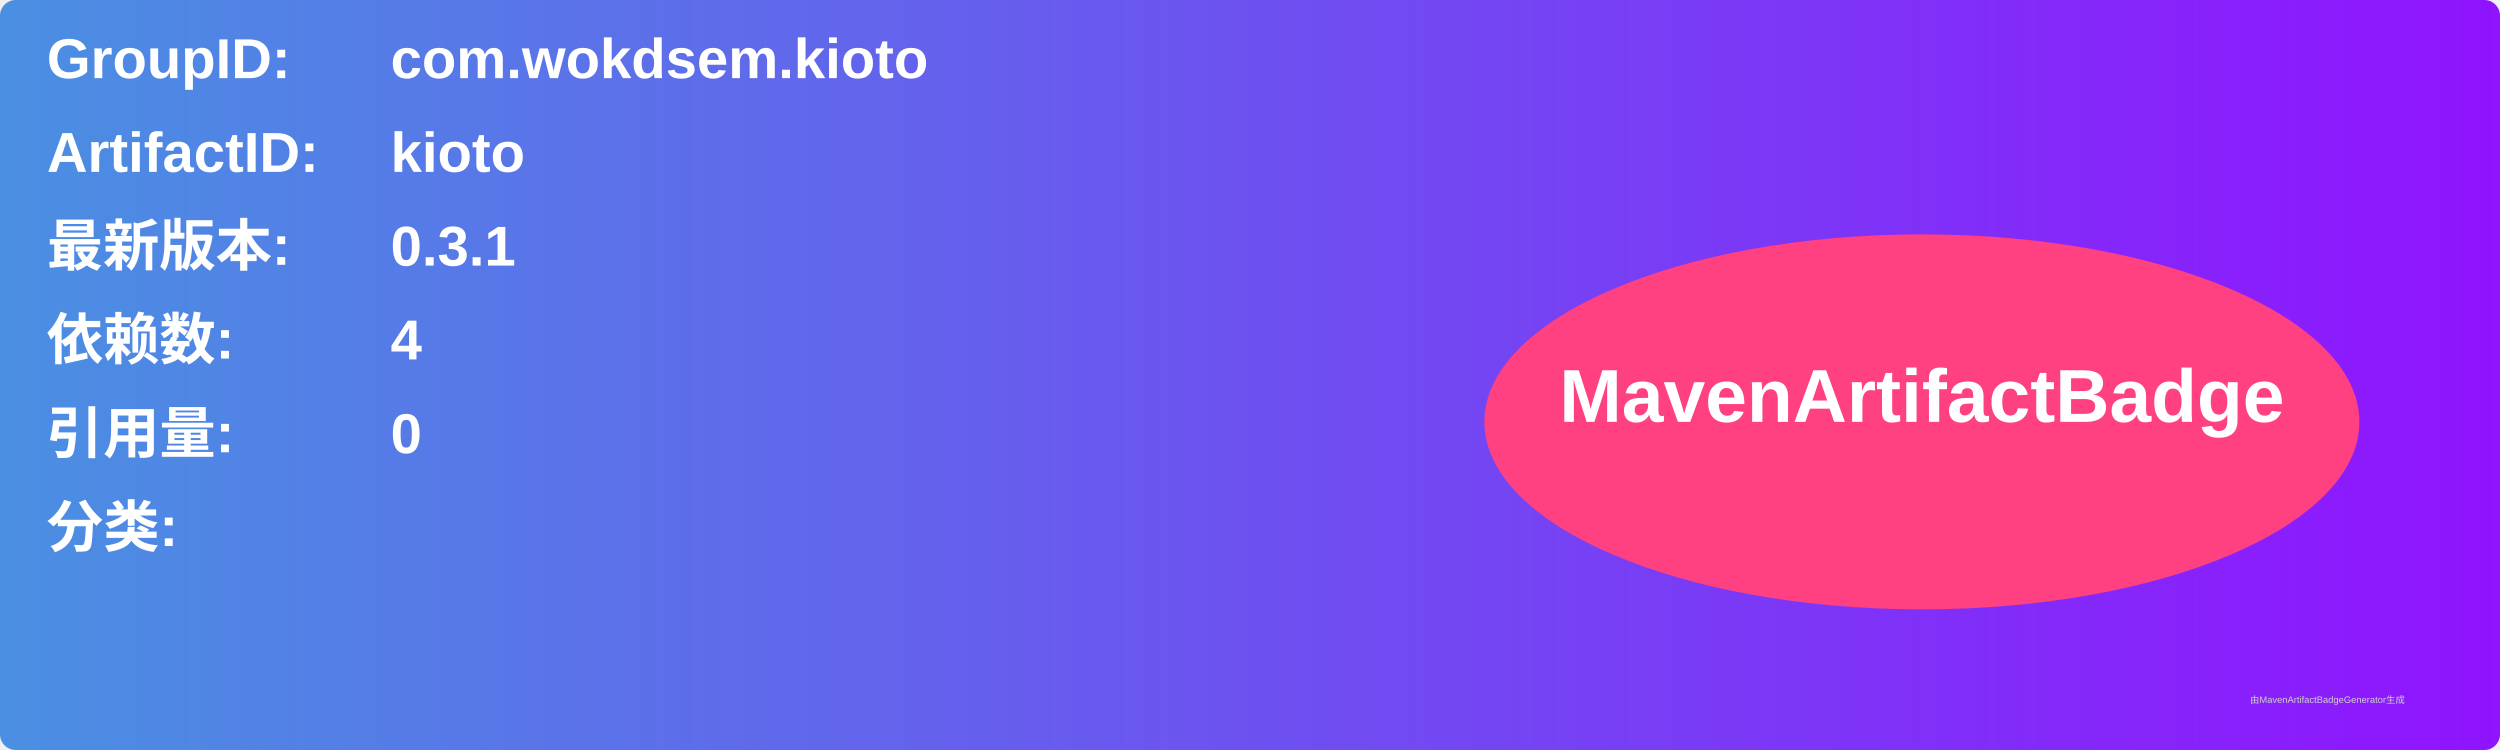
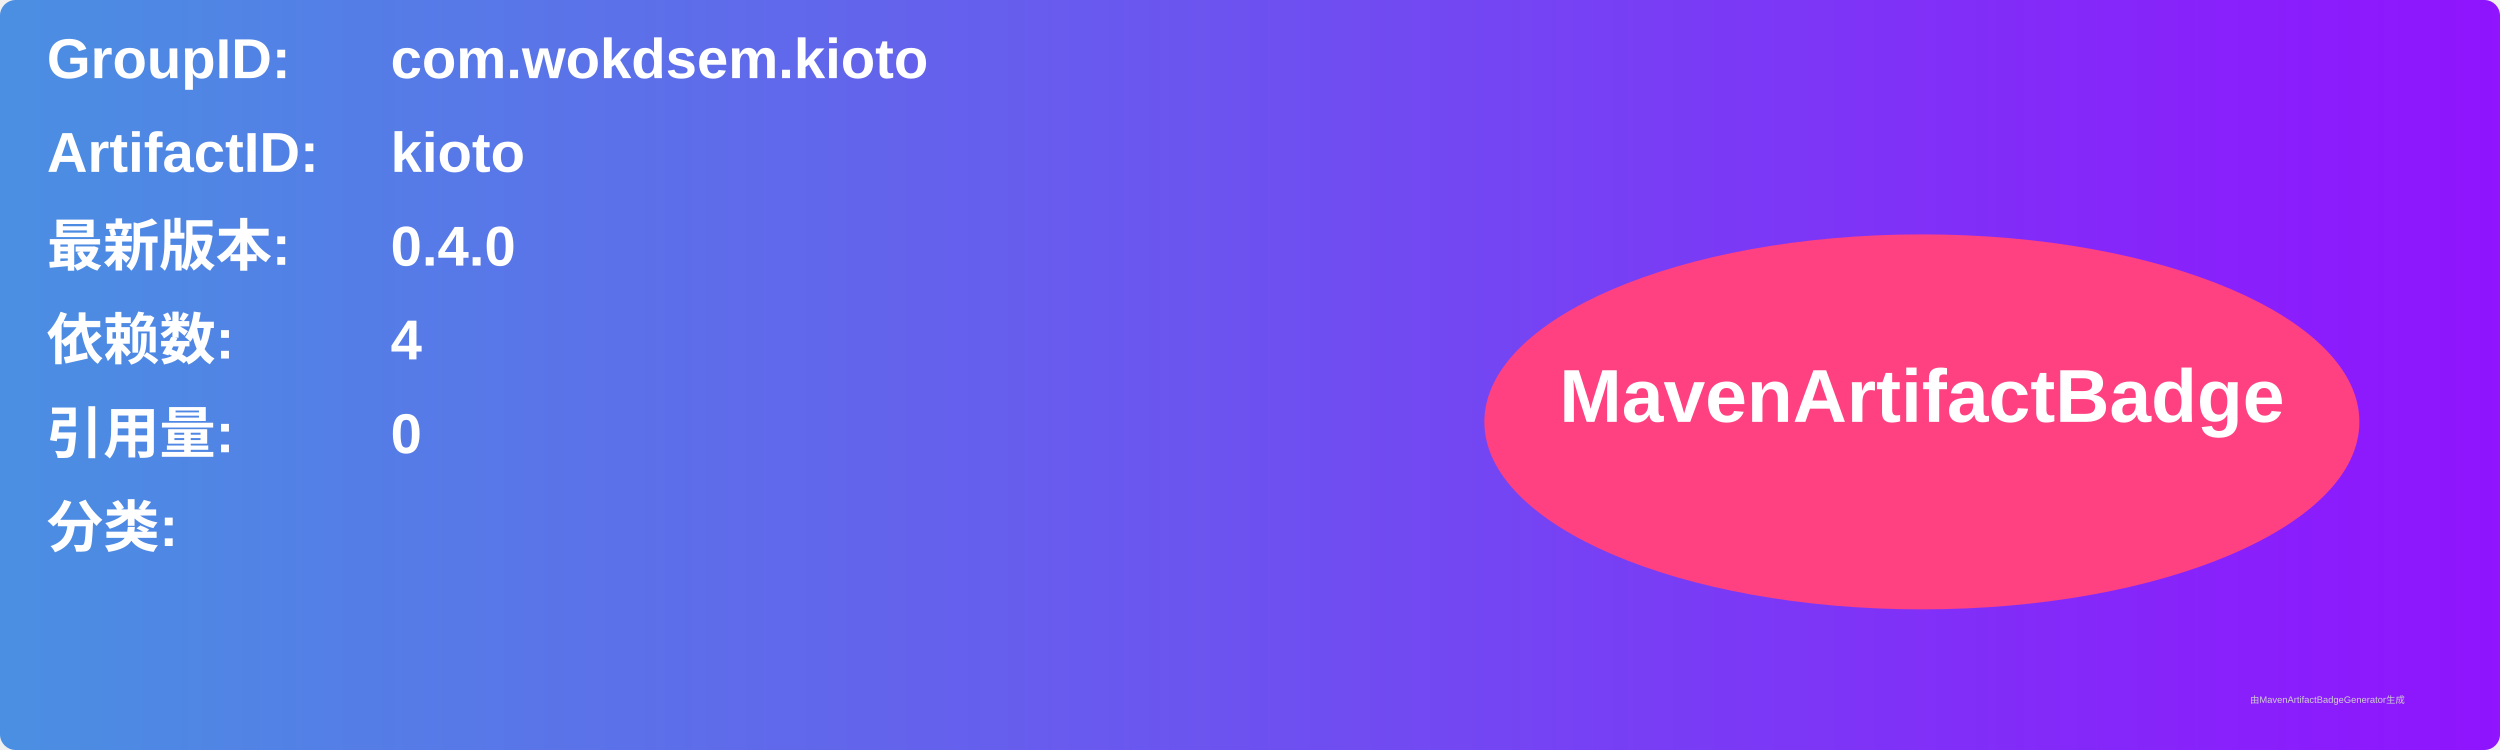
<svg xmlns="http://www.w3.org/2000/svg" width="800" height="240" viewBox="0 0 800 240">
  <linearGradient id="grad" x1="0%" y1="0%" x2="100%" y2="0%">
    <stop offset="0%" stop-color="#4a90e2" />
    <stop offset="100%" stop-color="#9013fe" />
  </linearGradient>
  <rect width="100%" height="100%" rx="5" ry="5" fill="url(#grad)" />
  <g transform="translate(15, 15)">
    <text x="0" y="10" font-family="Arial" font-size="18" fill="white" font-weight="bold" width="260">GroupID:</text>
    <text x="110" y="10" font-family="Arial" font-size="18" fill="white" font-weight="bold" width="460">com.wokdsem.kioto</text>
    <text x="0" y="40" font-family="Arial" font-size="18" fill="white" font-weight="bold" width="260">ArtifactID:</text>
    <text x="110" y="40" font-family="Arial" font-size="18" fill="white" font-weight="bold" width="460">kioto</text>
    <text x="0" y="70" font-family="Arial" font-size="18" fill="white" font-weight="bold">最新版本:</text>
    <text x="110" y="70" font-family="Arial" font-size="18" fill="white" font-weight="bold">
-       <tspan font-weight="bold">0.3.1</tspan>
+       <tspan font-weight="bold">0.4.0</tspan>
    </text>
    <text x="0" y="100" font-family="Arial" font-size="18" fill="white" font-weight="bold">依赖数: </text>
    <text x="110" y="100" font-family="Arial" font-size="18" fill="white">
      <tspan font-weight="bold">4</tspan>
    </text>
    <text x="0" y="130" font-family="Arial" font-size="18" fill="white" font-weight="bold">引用量: </text>
    <text x="110" y="130" font-family="Arial" font-size="18" fill="white">
      <tspan font-weight="bold">0</tspan>
    </text>
    <text x="0" y="160" font-family="Arial" font-size="18" fill="white" font-weight="bold">分类:</text>
    <text x="10" y="190" font-family="Arial" font-size="10" fill="white">
      <tspan font-weight="bold" />
    </text>
    <ellipse cx="600" cy="120" rx="140" ry="60" fill="#ff4081" />
    <text x="600" y="120" text-anchor="middle" font-family="Arial" font-size="24" fill="white" font-weight="bold">MavenArtifactBadge</text>
  </g>
  <text x="720" y="225" font-family="Arial" font-size="3" fill="#d0d0d0">由MavenArtifactBadgeGenerator生成</text>
</svg>
